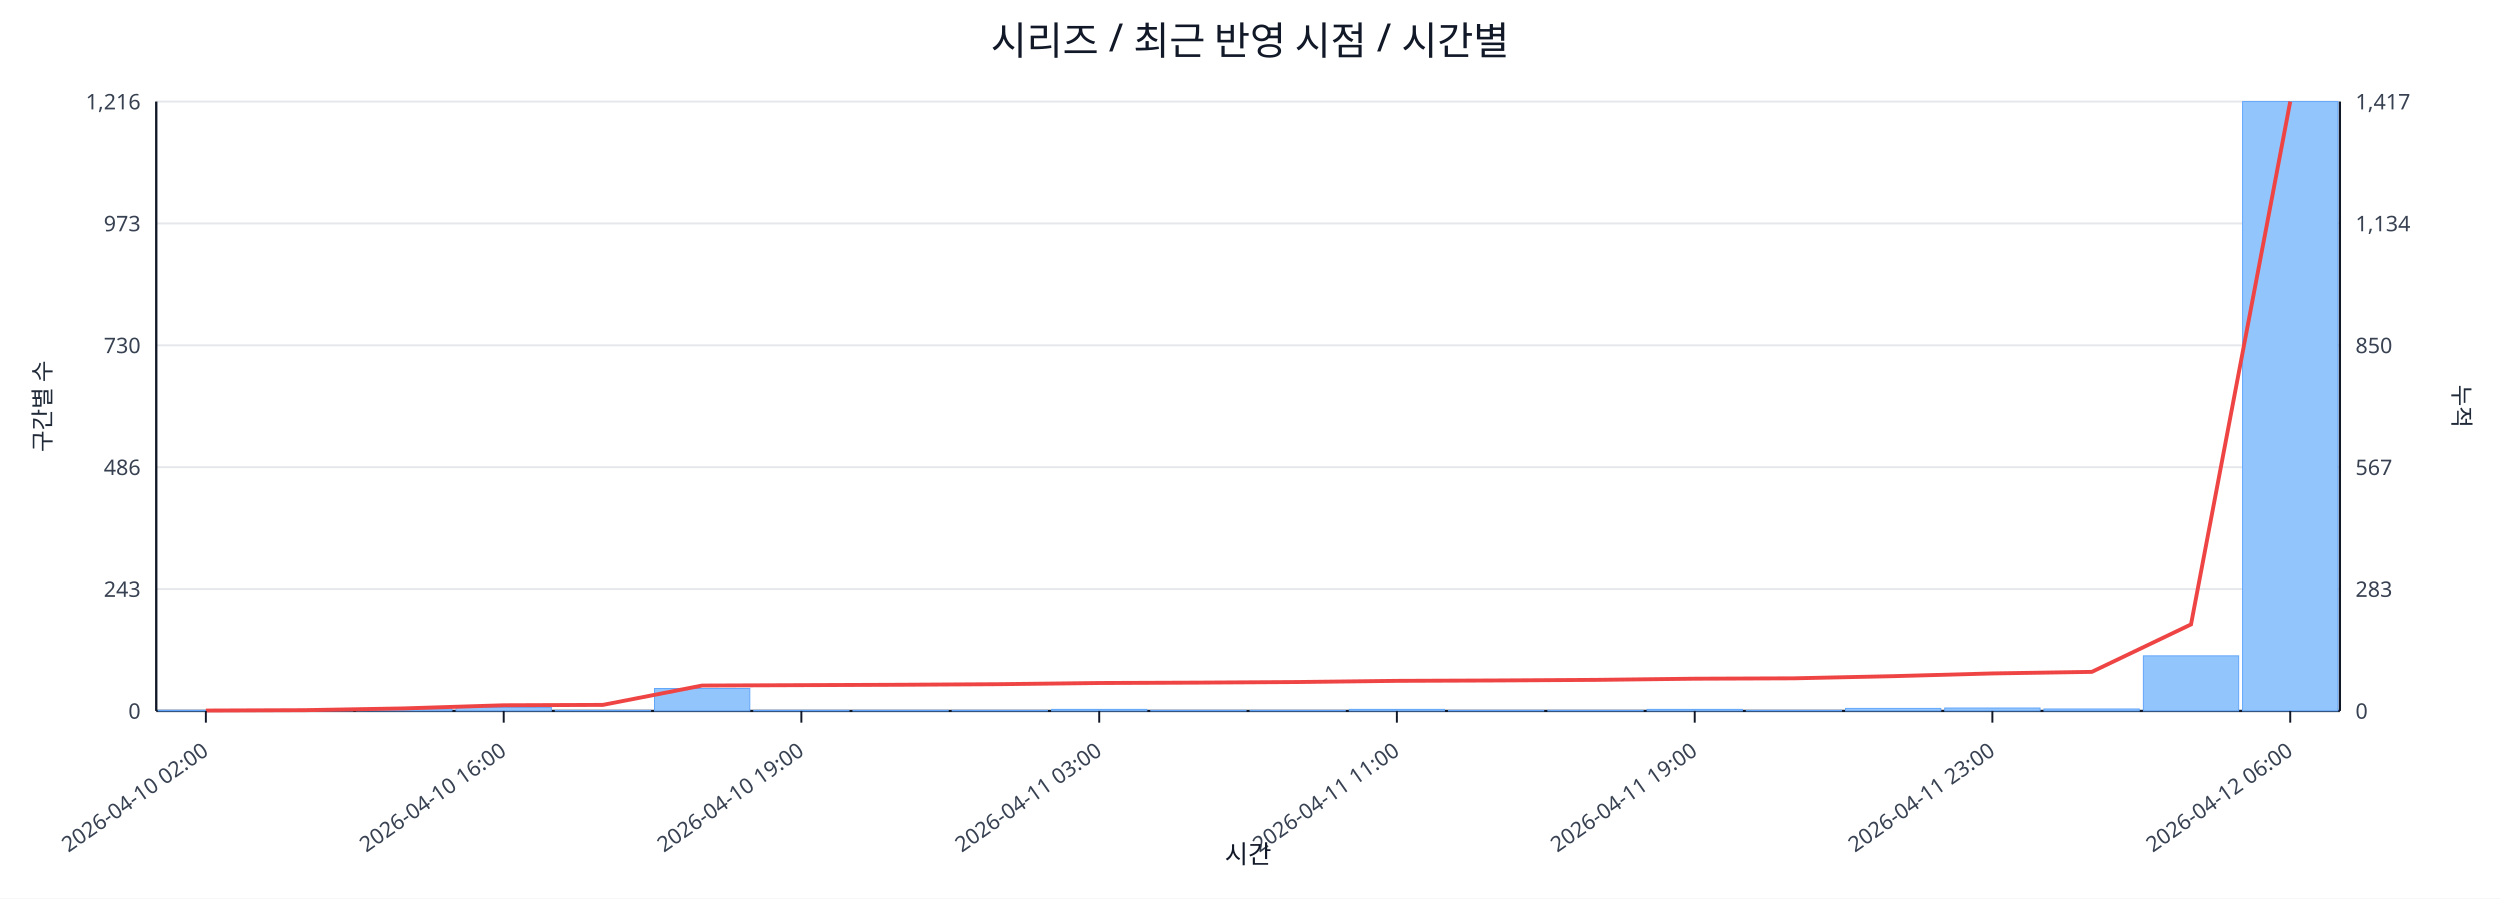
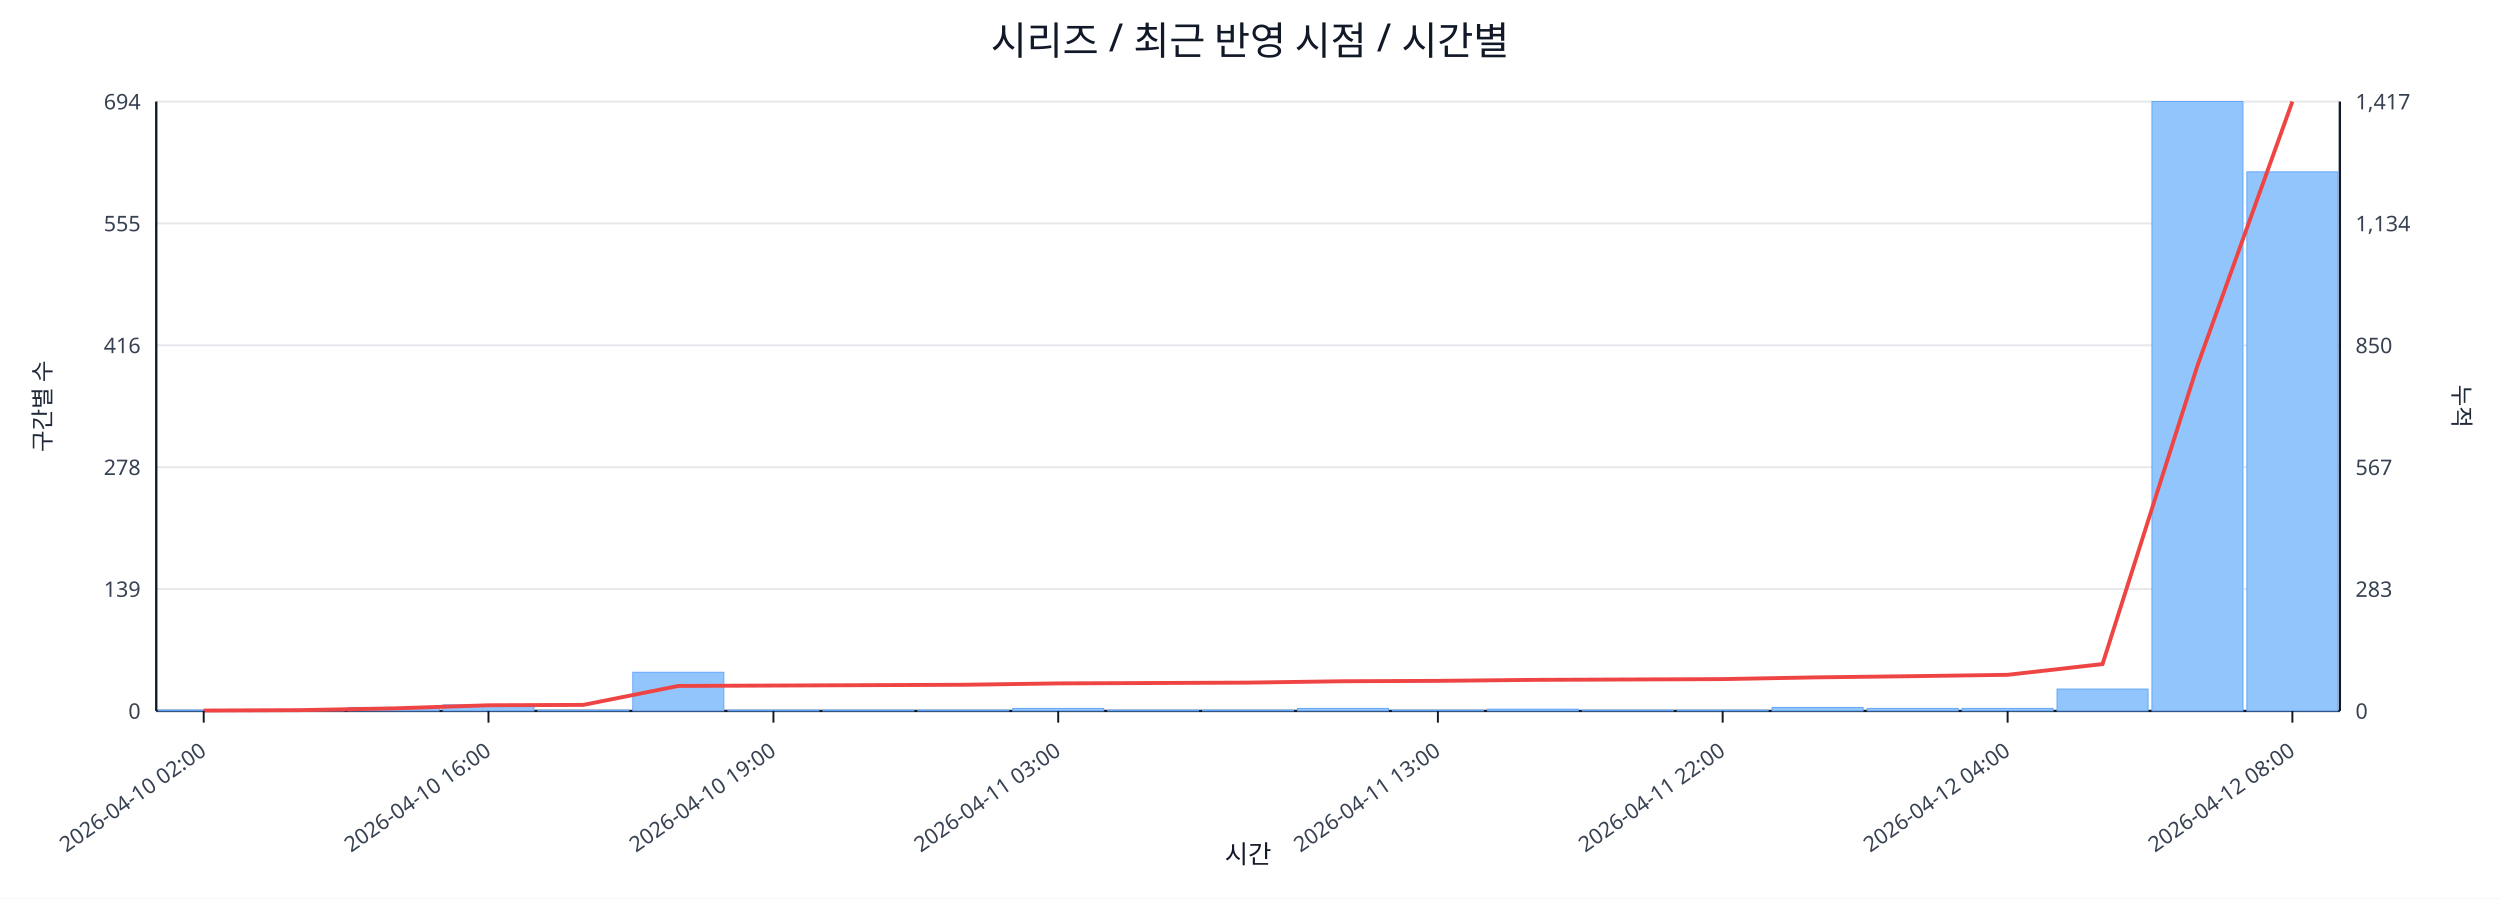
<svg xmlns="http://www.w3.org/2000/svg" width="1280" height="460" viewBox="0 0 1280 460">
  <rect x="0" y="0" width="100%" height="100%" fill="#ffffff" />
  <text x="640.0" y="28" font-size="20" text-anchor="middle" font-family="sans-serif" fill="#111827">시리즈 / 최근 반영 시점 / 시간별</text>
  <line x1="80.0" y1="52.0" x2="1198.0" y2="52.0" stroke="#e5e7eb" stroke-width="1" />
-   <text x="72.0" y="56.0" font-size="11" text-anchor="end" font-family="sans-serif" fill="#374151">1,216</text>
+   <text x="72.0" y="56.0" font-size="11" text-anchor="end" font-family="sans-serif" fill="#374151">694</text>
  <text x="1206.0" y="56.0" font-size="11" text-anchor="start" font-family="sans-serif" fill="#374151">1,417</text>
  <line x1="80.0" y1="114.4" x2="1198.0" y2="114.4" stroke="#e5e7eb" stroke-width="1" />
-   <text x="72.0" y="118.4" font-size="11" text-anchor="end" font-family="sans-serif" fill="#374151">973</text>
+   <text x="72.0" y="118.4" font-size="11" text-anchor="end" font-family="sans-serif" fill="#374151">555</text>
  <text x="1206.0" y="118.4" font-size="11" text-anchor="start" font-family="sans-serif" fill="#374151">1,134</text>
  <line x1="80.0" y1="176.8" x2="1198.0" y2="176.8" stroke="#e5e7eb" stroke-width="1" />
-   <text x="72.0" y="180.8" font-size="11" text-anchor="end" font-family="sans-serif" fill="#374151">730</text>
+   <text x="72.0" y="180.8" font-size="11" text-anchor="end" font-family="sans-serif" fill="#374151">416</text>
  <text x="1206.0" y="180.8" font-size="11" text-anchor="start" font-family="sans-serif" fill="#374151">850</text>
  <line x1="80.0" y1="239.2" x2="1198.0" y2="239.2" stroke="#e5e7eb" stroke-width="1" />
-   <text x="72.0" y="243.2" font-size="11" text-anchor="end" font-family="sans-serif" fill="#374151">486</text>
+   <text x="72.0" y="243.2" font-size="11" text-anchor="end" font-family="sans-serif" fill="#374151">278</text>
  <text x="1206.0" y="243.2" font-size="11" text-anchor="start" font-family="sans-serif" fill="#374151">567</text>
  <line x1="80.0" y1="301.6" x2="1198.0" y2="301.6" stroke="#e5e7eb" stroke-width="1" />
-   <text x="72.0" y="305.6" font-size="11" text-anchor="end" font-family="sans-serif" fill="#374151">243</text>
+   <text x="72.0" y="305.6" font-size="11" text-anchor="end" font-family="sans-serif" fill="#374151">139</text>
  <text x="1206.0" y="305.6" font-size="11" text-anchor="start" font-family="sans-serif" fill="#374151">283</text>
  <line x1="80.0" y1="364.0" x2="1198.0" y2="364.0" stroke="#e5e7eb" stroke-width="1" />
  <text x="72.0" y="368.0" font-size="11" text-anchor="end" font-family="sans-serif" fill="#374151">0</text>
  <text x="1206.0" y="368.0" font-size="11" text-anchor="start" font-family="sans-serif" fill="#374151">0</text>
  <line x1="80.0" y1="364.0" x2="1198.0" y2="364.0" stroke="#111827" stroke-width="1.2" />
  <line x1="80.0" y1="52.0" x2="80.0" y2="364.0" stroke="#111827" stroke-width="1.2" />
  <line x1="1198.0" y1="52.0" x2="1198.0" y2="364.0" stroke="#111827" stroke-width="1.2" />
-   <rect x="81.0" y="363.7" width="48.8" height="0.3" fill="#93c5fd" stroke="#60a5fa" stroke-width="0.5" />
-   <rect x="131.8" y="363.7" width="48.8" height="0.3" fill="#93c5fd" stroke="#60a5fa" stroke-width="0.5" />
-   <rect x="182.6" y="363.0" width="48.8" height="1.0" fill="#93c5fd" stroke="#60a5fa" stroke-width="0.5" />
-   <rect x="233.5" y="362.2" width="48.8" height="1.8" fill="#93c5fd" stroke="#60a5fa" stroke-width="0.5" />
-   <rect x="284.3" y="363.7" width="48.8" height="0.3" fill="#93c5fd" stroke="#60a5fa" stroke-width="0.5" />
-   <rect x="335.1" y="352.5" width="48.8" height="11.5" fill="#93c5fd" stroke="#60a5fa" stroke-width="0.5" />
-   <rect x="385.9" y="363.7" width="48.8" height="0.3" fill="#93c5fd" stroke="#60a5fa" stroke-width="0.5" />
-   <rect x="436.7" y="363.7" width="48.8" height="0.3" fill="#93c5fd" stroke="#60a5fa" stroke-width="0.5" />
-   <rect x="487.5" y="363.7" width="48.8" height="0.3" fill="#93c5fd" stroke="#60a5fa" stroke-width="0.5" />
-   <rect x="538.4" y="363.2" width="48.8" height="0.8" fill="#93c5fd" stroke="#60a5fa" stroke-width="0.5" />
-   <rect x="589.2" y="363.7" width="48.8" height="0.3" fill="#93c5fd" stroke="#60a5fa" stroke-width="0.5" />
-   <rect x="640.0" y="363.7" width="48.8" height="0.3" fill="#93c5fd" stroke="#60a5fa" stroke-width="0.5" />
-   <rect x="690.8" y="363.2" width="48.8" height="0.8" fill="#93c5fd" stroke="#60a5fa" stroke-width="0.5" />
-   <rect x="741.6" y="363.7" width="48.8" height="0.3" fill="#93c5fd" stroke="#60a5fa" stroke-width="0.5" />
-   <rect x="792.5" y="363.7" width="48.8" height="0.3" fill="#93c5fd" stroke="#60a5fa" stroke-width="0.5" />
-   <rect x="843.3" y="363.2" width="48.8" height="0.8" fill="#93c5fd" stroke="#60a5fa" stroke-width="0.5" />
-   <rect x="894.1" y="363.7" width="48.8" height="0.3" fill="#93c5fd" stroke="#60a5fa" stroke-width="0.5" />
-   <rect x="944.9" y="362.7" width="48.8" height="1.3" fill="#93c5fd" stroke="#60a5fa" stroke-width="0.5" />
-   <rect x="995.7" y="362.5" width="48.8" height="1.5" fill="#93c5fd" stroke="#60a5fa" stroke-width="0.5" />
-   <rect x="1046.5" y="363.0" width="48.8" height="1.0" fill="#93c5fd" stroke="#60a5fa" stroke-width="0.5" />
-   <rect x="1097.4" y="335.8" width="48.8" height="28.2" fill="#93c5fd" stroke="#60a5fa" stroke-width="0.5" />
-   <rect x="1148.2" y="52.0" width="48.8" height="312.0" fill="#93c5fd" stroke="#60a5fa" stroke-width="0.5" />
-   <polyline fill="none" stroke="#ef4444" stroke-width="2" points="105.4,363.8 156.2,363.6 207.0,362.7 257.9,361.1 308.7,360.9 359.5,351.0 410.3,350.8 461.1,350.6 512.0,350.3 562.8,349.7 613.6,349.5 664.4,349.2 715.2,348.6 766.0,348.4 816.9,348.1 867.7,347.5 918.5,347.3 969.3,346.2 1020.1,344.8 1071.0,344.0 1121.8,319.7 1172.6,52.0" />
-   <line x1="105.4" y1="364.0" x2="105.4" y2="370.0" stroke="#111827" stroke-width="1" />
-   <text x="107.4" y="386.0" font-size="11" text-anchor="end" transform="rotate(-35 107.4 386.0)" font-family="sans-serif" fill="#374151">2026-04-10 02:00</text>
-   <line x1="257.9" y1="364.0" x2="257.9" y2="370.0" stroke="#111827" stroke-width="1" />
-   <text x="259.9" y="386.0" font-size="11" text-anchor="end" transform="rotate(-35 259.9 386.0)" font-family="sans-serif" fill="#374151">2026-04-10 16:00</text>
-   <line x1="410.3" y1="364.0" x2="410.3" y2="370.0" stroke="#111827" stroke-width="1" />
-   <text x="412.3" y="386.0" font-size="11" text-anchor="end" transform="rotate(-35 412.3 386.0)" font-family="sans-serif" fill="#374151">2026-04-10 19:00</text>
-   <line x1="562.8" y1="364.0" x2="562.8" y2="370.0" stroke="#111827" stroke-width="1" />
-   <text x="564.8" y="386.0" font-size="11" text-anchor="end" transform="rotate(-35 564.8 386.0)" font-family="sans-serif" fill="#374151">2026-04-11 03:00</text>
-   <line x1="715.2" y1="364.0" x2="715.2" y2="370.0" stroke="#111827" stroke-width="1" />
-   <text x="717.2" y="386.0" font-size="11" text-anchor="end" transform="rotate(-35 717.2 386.0)" font-family="sans-serif" fill="#374151">2026-04-11 11:00</text>
-   <line x1="867.7" y1="364.0" x2="867.7" y2="370.0" stroke="#111827" stroke-width="1" />
-   <text x="869.7" y="386.0" font-size="11" text-anchor="end" transform="rotate(-35 869.7 386.0)" font-family="sans-serif" fill="#374151">2026-04-11 19:00</text>
-   <line x1="1020.1" y1="364.0" x2="1020.1" y2="370.0" stroke="#111827" stroke-width="1" />
-   <text x="1022.1" y="386.0" font-size="11" text-anchor="end" transform="rotate(-35 1022.1 386.0)" font-family="sans-serif" fill="#374151">2026-04-11 23:00</text>
-   <line x1="1172.6" y1="364.0" x2="1172.6" y2="370.0" stroke="#111827" stroke-width="1" />
-   <text x="1174.6" y="386.0" font-size="11" text-anchor="end" transform="rotate(-35 1174.6 386.0)" font-family="sans-serif" fill="#374151">2026-04-12 06:00</text>
+   <rect x="81.0" y="363.6" width="46.6" height="0.4" fill="#93c5fd" stroke="#60a5fa" stroke-width="0.5" />
+   <rect x="129.6" y="363.6" width="46.6" height="0.4" fill="#93c5fd" stroke="#60a5fa" stroke-width="0.5" />
+   <rect x="178.2" y="362.2" width="46.6" height="1.8" fill="#93c5fd" stroke="#60a5fa" stroke-width="0.5" />
+   <rect x="226.8" y="360.9" width="46.6" height="3.1" fill="#93c5fd" stroke="#60a5fa" stroke-width="0.5" />
+   <rect x="275.4" y="363.6" width="46.6" height="0.4" fill="#93c5fd" stroke="#60a5fa" stroke-width="0.5" />
+   <rect x="324.0" y="344.2" width="46.6" height="19.8" fill="#93c5fd" stroke="#60a5fa" stroke-width="0.5" />
+   <rect x="372.7" y="363.6" width="46.6" height="0.4" fill="#93c5fd" stroke="#60a5fa" stroke-width="0.5" />
+   <rect x="421.3" y="363.6" width="46.6" height="0.4" fill="#93c5fd" stroke="#60a5fa" stroke-width="0.5" />
+   <rect x="469.9" y="363.6" width="46.6" height="0.4" fill="#93c5fd" stroke="#60a5fa" stroke-width="0.5" />
+   <rect x="518.5" y="362.7" width="46.6" height="1.3" fill="#93c5fd" stroke="#60a5fa" stroke-width="0.5" />
+   <rect x="567.1" y="363.6" width="46.6" height="0.4" fill="#93c5fd" stroke="#60a5fa" stroke-width="0.5" />
+   <rect x="615.7" y="363.6" width="46.6" height="0.4" fill="#93c5fd" stroke="#60a5fa" stroke-width="0.5" />
+   <rect x="664.3" y="362.7" width="46.6" height="1.3" fill="#93c5fd" stroke="#60a5fa" stroke-width="0.5" />
+   <rect x="712.9" y="363.6" width="46.6" height="0.4" fill="#93c5fd" stroke="#60a5fa" stroke-width="0.5" />
+   <rect x="761.5" y="363.1" width="46.6" height="0.9" fill="#93c5fd" stroke="#60a5fa" stroke-width="0.5" />
+   <rect x="810.1" y="363.6" width="46.6" height="0.4" fill="#93c5fd" stroke="#60a5fa" stroke-width="0.5" />
+   <rect x="858.7" y="363.6" width="46.6" height="0.4" fill="#93c5fd" stroke="#60a5fa" stroke-width="0.5" />
+   <rect x="907.3" y="362.2" width="46.6" height="1.8" fill="#93c5fd" stroke="#60a5fa" stroke-width="0.5" />
+   <rect x="956.0" y="362.7" width="46.6" height="1.3" fill="#93c5fd" stroke="#60a5fa" stroke-width="0.5" />
+   <rect x="1004.6" y="362.7" width="46.6" height="1.3" fill="#93c5fd" stroke="#60a5fa" stroke-width="0.5" />
+   <rect x="1053.2" y="352.8" width="46.6" height="11.2" fill="#93c5fd" stroke="#60a5fa" stroke-width="0.5" />
+   <rect x="1101.8" y="52.0" width="46.6" height="312.0" fill="#93c5fd" stroke="#60a5fa" stroke-width="0.5" />
+   <rect x="1150.4" y="88.0" width="46.6" height="276.0" fill="#93c5fd" stroke="#60a5fa" stroke-width="0.5" />
+   <polyline fill="none" stroke="#ef4444" stroke-width="2" points="104.3,363.8 152.9,363.6 201.5,362.7 250.1,361.1 298.7,360.9 347.3,351.2 396.0,351.0 444.6,350.8 493.2,350.6 541.8,349.9 590.4,349.7 639.0,349.5 687.6,348.8 736.2,348.6 784.8,348.1 833.4,347.9 882.0,347.7 930.7,346.8 979.3,346.2 1027.9,345.5 1076.5,340.0 1125.1,187.2 1173.7,52.0" />
+   <line x1="104.3" y1="364.0" x2="104.3" y2="370.0" stroke="#111827" stroke-width="1" />
+   <text x="106.3" y="386.0" font-size="11" text-anchor="end" transform="rotate(-35 106.3 386.0)" font-family="sans-serif" fill="#374151">2026-04-10 02:00</text>
+   <line x1="250.1" y1="364.0" x2="250.1" y2="370.0" stroke="#111827" stroke-width="1" />
+   <text x="252.1" y="386.0" font-size="11" text-anchor="end" transform="rotate(-35 252.1 386.0)" font-family="sans-serif" fill="#374151">2026-04-10 16:00</text>
+   <line x1="396.0" y1="364.0" x2="396.0" y2="370.0" stroke="#111827" stroke-width="1" />
+   <text x="398.0" y="386.0" font-size="11" text-anchor="end" transform="rotate(-35 398.0 386.0)" font-family="sans-serif" fill="#374151">2026-04-10 19:00</text>
+   <line x1="541.8" y1="364.0" x2="541.8" y2="370.0" stroke="#111827" stroke-width="1" />
+   <text x="543.8" y="386.0" font-size="11" text-anchor="end" transform="rotate(-35 543.8 386.0)" font-family="sans-serif" fill="#374151">2026-04-11 03:00</text>
+   <line x1="736.2" y1="364.0" x2="736.2" y2="370.0" stroke="#111827" stroke-width="1" />
+   <text x="738.2" y="386.0" font-size="11" text-anchor="end" transform="rotate(-35 738.2 386.0)" font-family="sans-serif" fill="#374151">2026-04-11 13:00</text>
+   <line x1="882.0" y1="364.0" x2="882.0" y2="370.0" stroke="#111827" stroke-width="1" />
+   <text x="884.0" y="386.0" font-size="11" text-anchor="end" transform="rotate(-35 884.0 386.0)" font-family="sans-serif" fill="#374151">2026-04-11 22:00</text>
+   <line x1="1027.9" y1="364.0" x2="1027.9" y2="370.0" stroke="#111827" stroke-width="1" />
+   <text x="1029.9" y="386.0" font-size="11" text-anchor="end" transform="rotate(-35 1029.9 386.0)" font-family="sans-serif" fill="#374151">2026-04-12 04:00</text>
+   <line x1="1173.7" y1="364.0" x2="1173.7" y2="370.0" stroke="#111827" stroke-width="1" />
+   <text x="1175.7" y="386.0" font-size="11" text-anchor="end" transform="rotate(-35 1175.7 386.0)" font-family="sans-serif" fill="#374151">2026-04-12 08:00</text>
  <text x="26" y="208.0" font-size="12" transform="rotate(-90 26 208.0)" text-anchor="middle" font-family="sans-serif" fill="#1f2937">구간별 수</text>
  <text x="1256.0" y="208.0" font-size="12" transform="rotate(90 1256.0 208.0)" text-anchor="middle" font-family="sans-serif" fill="#1f2937">누적</text>
  <text x="639.0" y="442.0" font-size="13" text-anchor="middle" font-family="sans-serif" fill="#111827">시간</text>
</svg>
